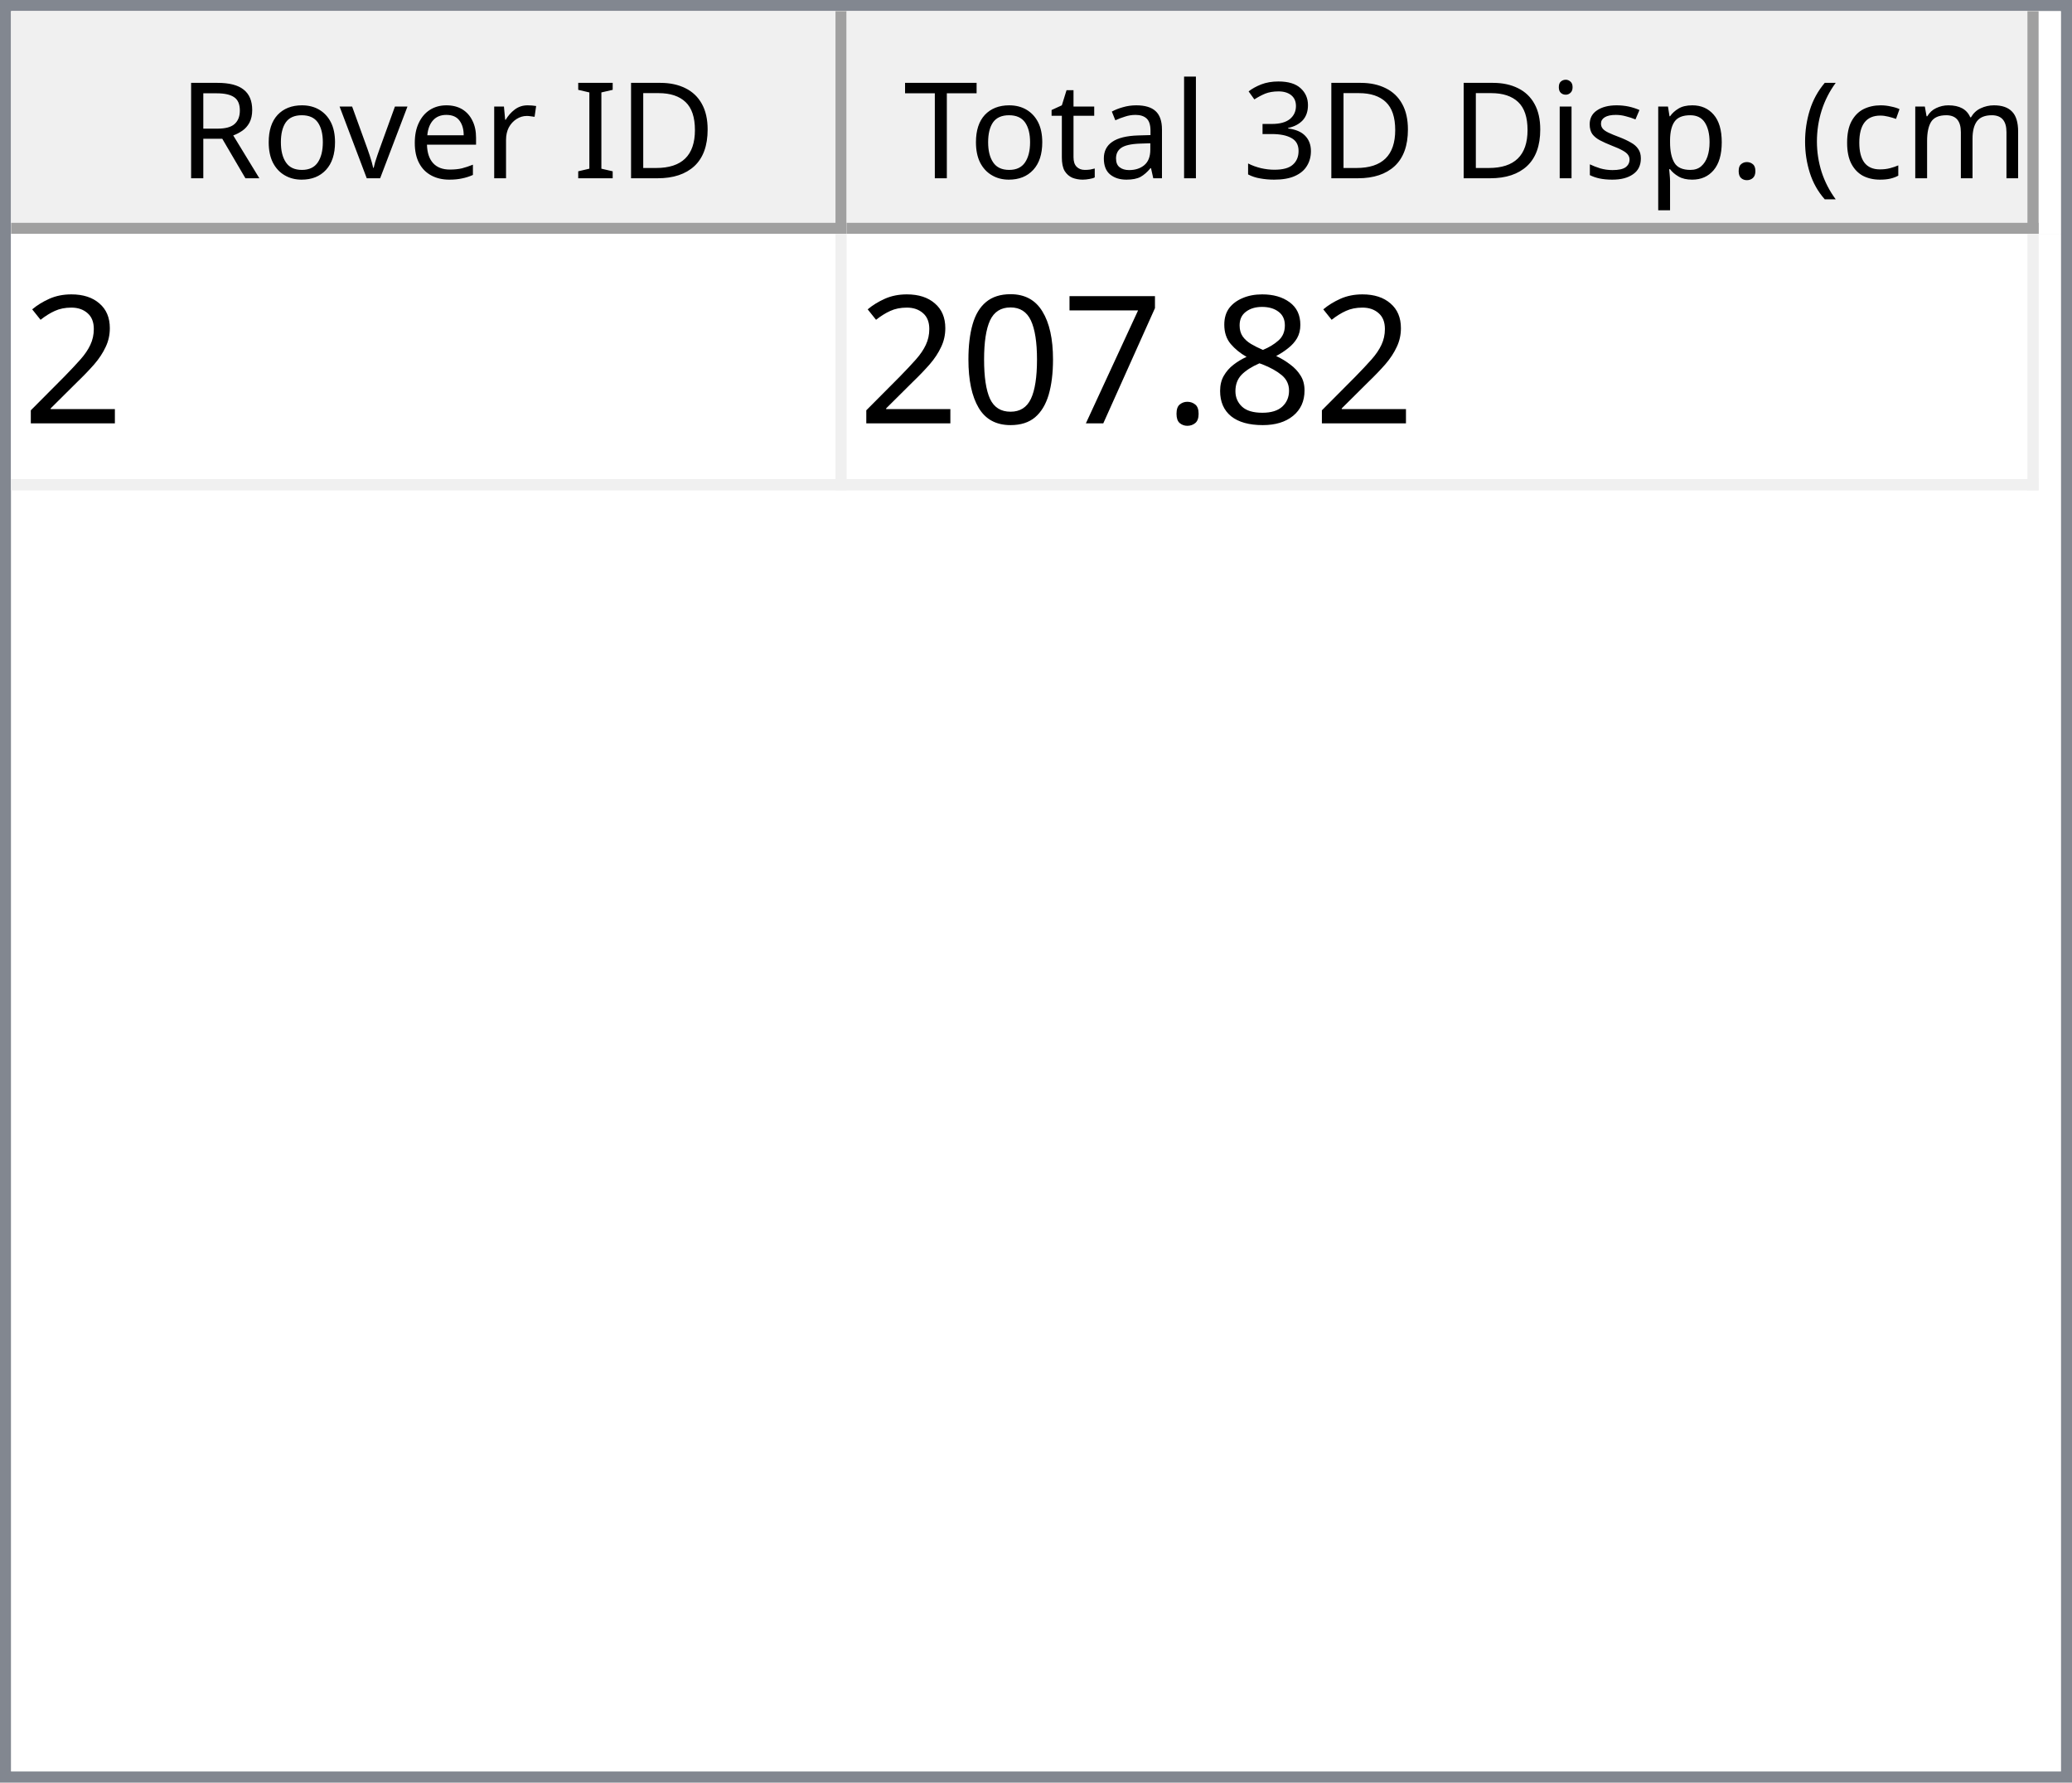
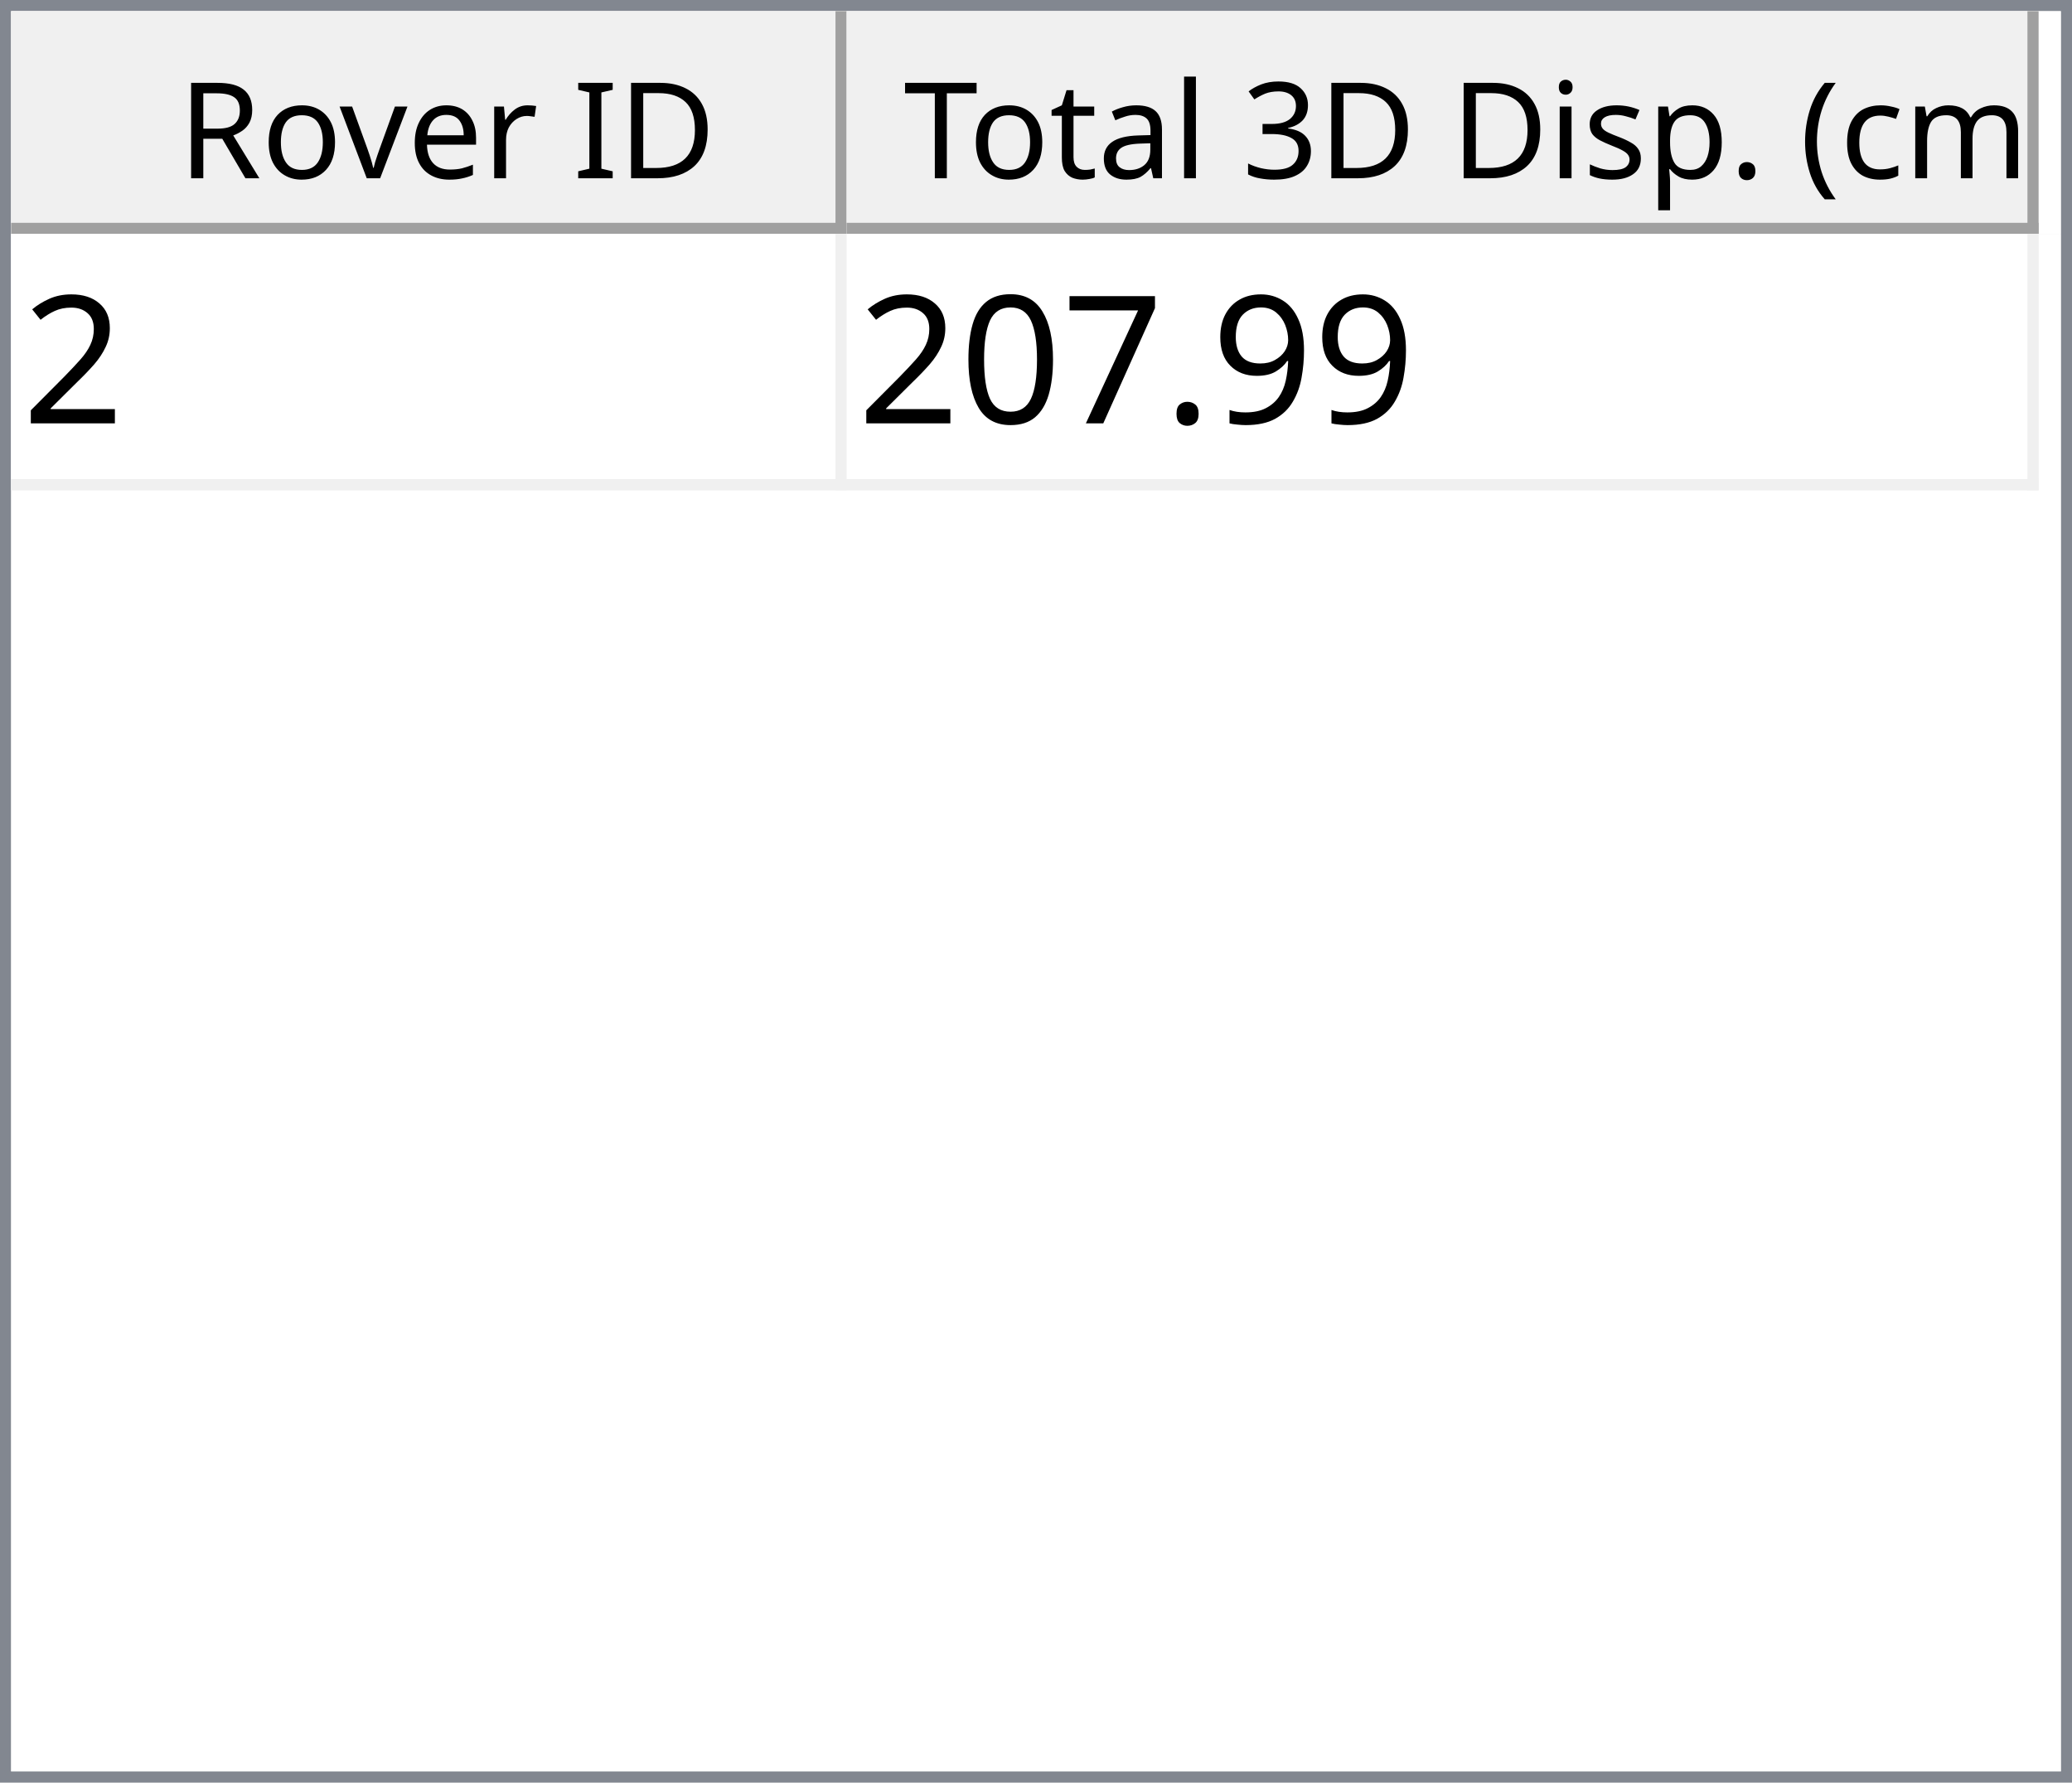
<svg xmlns="http://www.w3.org/2000/svg" style="fill-opacity:1; color-rendering:auto; color-interpolation:auto; text-rendering:auto; stroke:black; stroke-linecap:square; stroke-miterlimit:10; shape-rendering:auto; stroke-opacity:1; fill:black; stroke-dasharray:none; font-weight:normal; stroke-width:1; font-family:'Dialog'; font-style:normal; stroke-linejoin:miter; font-size:12px; stroke-dashoffset:0; image-rendering:auto;" width="186" height="160">
  <defs id="genericDefs" />
  <g>
    <defs id="defs1">
      <clipPath clipPathUnits="userSpaceOnUse" id="clipPath1">
        <path d="M0 0 L186 0 L186 160 L0 160 L0 0 Z" />
      </clipPath>
      <clipPath clipPathUnits="userSpaceOnUse" id="clipPath2">
        <path d="M0 0 L0 160 L186 160 L186 0 Z" />
      </clipPath>
      <clipPath clipPathUnits="userSpaceOnUse" id="clipPath3">
        <path d="M0 0 L0 20 L184 20 L184 0 Z" />
      </clipPath>
      <clipPath clipPathUnits="userSpaceOnUse" id="clipPath4">
        <path d="M0 0 L0 20 L75 20 L75 0 Z" />
      </clipPath>
      <clipPath clipPathUnits="userSpaceOnUse" id="clipPath5">
        <path d="M1 1 L1 19 L74 19 L74 1 Z" />
      </clipPath>
      <clipPath clipPathUnits="userSpaceOnUse" id="clipPath6">
        <path d="M0 0 L0 18 L73 18 L73 0 Z" />
      </clipPath>
      <clipPath clipPathUnits="userSpaceOnUse" id="clipPath7">
        <path d="M-0.5 -0.5 L-0.5 19.5 L74.5 19.5 L74.5 -0.5 Z" />
      </clipPath>
      <clipPath clipPathUnits="userSpaceOnUse" id="clipPath8">
        <path d="M0 0 L0 20 L107 20 L107 0 Z" />
      </clipPath>
      <clipPath clipPathUnits="userSpaceOnUse" id="clipPath9">
        <path d="M1 1 L1 19 L106 19 L106 1 Z" />
      </clipPath>
      <clipPath clipPathUnits="userSpaceOnUse" id="clipPath10">
        <path d="M0 0 L0 18 L105 18 L105 0 Z" />
      </clipPath>
      <clipPath clipPathUnits="userSpaceOnUse" id="clipPath11">
        <path d="M-0.5 -0.5 L-0.5 19.5 L106.5 19.5 L106.5 -0.5 Z" />
      </clipPath>
      <clipPath clipPathUnits="userSpaceOnUse" id="clipPath12">
        <path d="M0 0 L0 138 L184 138 L184 0 Z" />
      </clipPath>
      <clipPath clipPathUnits="userSpaceOnUse" id="clipPath13">
        <path d="M0 0 L0 23 L182 23 L182 0 Z" />
      </clipPath>
      <clipPath clipPathUnits="userSpaceOnUse" id="clipPath14">
        <path d="M-0.5 -0.5 L-0.5 22.5 L181.5 22.5 L181.5 -0.5 Z" />
      </clipPath>
      <clipPath clipPathUnits="userSpaceOnUse" id="clipPath15">
        <path d="M0 0 L0 22 L74 22 L74 0 Z" />
      </clipPath>
      <clipPath clipPathUnits="userSpaceOnUse" id="clipPath16">
        <path d="M0 0 L0 22 L106 22 L106 0 Z" />
      </clipPath>
      <font horiz-adv-x="64.551" id="font1">
        <font-face ascent="107.91" descent="25.098" units-per-em="100" style="font-style:normal; font-family:Segoe UI; font-weight:normal;" />
        <missing-glyph horiz-adv-x="64.551" d="M8.109 0 L8.109 68.266 L56.453 68.266 L56.453 0 L8.109 0 ZM15.328 7.234 L49.219 7.234 L49.219 61.031 L15.328 61.031 L15.328 7.234 Z" />
        <glyph unicode="D" horiz-adv-x="70.117" d="M9.188 0 L9.188 70.016 L28.516 70.016 Q65.531 70.016 65.531 35.891 Q65.531 19.672 55.25 9.836 Q44.969 0 27.734 0 L9.188 0 ZM17.391 62.594 L17.391 7.422 L27.828 7.422 Q41.609 7.422 49.273 14.797 Q56.938 22.172 56.938 35.688 Q56.938 62.594 28.328 62.594 L17.391 62.594 Z" />
        <glyph unicode="I" horiz-adv-x="26.611" d="M17.391 0 L9.188 0 L9.188 70.016 L17.391 70.016 L17.391 0 Z" />
        <glyph unicode=" " horiz-adv-x="27.393" d="" />
        <glyph unicode="r" horiz-adv-x="34.766" d="M34.188 41.891 Q32.078 43.5 28.125 43.5 Q23 43.5 19.555 38.672 Q16.109 33.844 16.109 25.484 L16.109 0 L8.109 0 L8.109 50 L16.109 50 L16.109 39.703 L16.312 39.703 Q18.016 44.969 21.531 47.922 Q25.047 50.875 29.391 50.875 Q32.516 50.875 34.188 50.203 L34.188 41.891 Z" />
        <glyph unicode="e" horiz-adv-x="52.295" d="M48.297 23 L12.984 23 Q13.188 14.656 17.484 10.109 Q21.781 5.562 29.297 5.562 Q37.75 5.562 44.828 11.141 L44.828 3.609 Q38.234 -1.172 27.391 -1.172 Q16.797 -1.172 10.742 5.641 Q4.688 12.453 4.688 24.812 Q4.688 36.469 11.305 43.82 Q17.922 51.172 27.734 51.172 Q37.547 51.172 42.922 44.828 Q48.297 38.484 48.297 27.203 L48.297 23 ZM40.094 29.781 Q40.047 36.719 36.75 40.578 Q33.453 44.438 27.594 44.438 Q21.922 44.438 17.969 40.383 Q14.016 36.328 13.094 29.781 L40.094 29.781 Z" />
        <glyph unicode="v" horiz-adv-x="47.9" d="M47.406 50 L27.484 0 L19.625 0 L0.688 50 L9.469 50 L22.172 13.672 Q23.578 9.672 23.922 6.688 L24.125 6.688 Q24.609 10.453 25.688 13.484 L38.969 50 L47.406 50 Z" />
        <glyph unicode="o" horiz-adv-x="58.594" d="M29 -1.172 Q17.922 -1.172 11.305 5.836 Q4.688 12.844 4.688 24.422 Q4.688 37.016 11.57 44.094 Q18.453 51.172 30.172 51.172 Q41.359 51.172 47.633 44.289 Q53.906 37.406 53.906 25.203 Q53.906 13.234 47.141 6.031 Q40.375 -1.172 29 -1.172 ZM29.594 44.438 Q21.875 44.438 17.383 39.188 Q12.891 33.938 12.891 24.703 Q12.891 15.828 17.43 10.695 Q21.969 5.562 29.594 5.562 Q37.359 5.562 41.531 10.594 Q45.703 15.625 45.703 24.906 Q45.703 34.281 41.531 39.359 Q37.359 44.438 29.594 44.438 Z" />
        <glyph unicode="R" horiz-adv-x="59.814" d="M59.375 0 L49.609 0 L37.891 19.625 Q36.281 22.359 34.766 24.289 Q33.25 26.219 31.664 27.438 Q30.078 28.656 28.25 29.219 Q26.422 29.781 24.125 29.781 L17.391 29.781 L17.391 0 L9.188 0 L9.188 70.016 L30.078 70.016 Q34.672 70.016 38.555 68.867 Q42.438 67.719 45.289 65.375 Q48.141 63.031 49.758 59.547 Q51.375 56.062 51.375 51.375 Q51.375 47.703 50.273 44.656 Q49.172 41.609 47.148 39.211 Q45.125 36.812 42.266 35.133 Q39.406 33.453 35.844 32.516 L35.844 32.328 Q37.594 31.547 38.891 30.547 Q40.188 29.547 41.359 28.18 Q42.531 26.812 43.68 25.078 Q44.828 23.344 46.234 21.047 L59.375 0 ZM17.391 62.594 L17.391 37.203 L28.516 37.203 Q31.594 37.203 34.203 38.133 Q36.812 39.062 38.719 40.797 Q40.625 42.531 41.703 45.047 Q42.781 47.562 42.781 50.688 Q42.781 56.297 39.141 59.445 Q35.5 62.594 28.609 62.594 L17.391 62.594 Z" />
        <glyph unicode=")" horiz-adv-x="30.176" d="M8.297 -15.922 L1.172 -15.922 Q16.406 2.344 16.406 26.812 Q16.406 51.469 1.078 70.016 L8.297 70.016 Q23.531 52.156 23.531 26.703 Q23.531 1.375 8.297 -15.922 Z" />
        <glyph unicode="m" horiz-adv-x="86.133" d="M79.109 0 L71.094 0 L71.094 28.719 Q71.094 37.016 68.531 40.727 Q65.969 44.438 59.906 44.438 Q54.781 44.438 51.195 39.75 Q47.609 35.062 47.609 28.516 L47.609 0 L39.594 0 L39.594 29.688 Q39.594 44.438 28.219 44.438 Q22.953 44.438 19.531 40.016 Q16.109 35.594 16.109 28.516 L16.109 0 L8.109 0 L8.109 50 L16.109 50 L16.109 42.094 L16.312 42.094 Q21.625 51.172 31.844 51.172 Q36.969 51.172 40.773 48.312 Q44.578 45.453 46 40.828 Q51.562 51.172 62.594 51.172 Q79.109 51.172 79.109 30.812 L79.109 0 Z" />
        <glyph unicode="c" horiz-adv-x="46.191" d="M42.188 2.297 Q36.422 -1.172 28.516 -1.172 Q17.828 -1.172 11.258 5.789 Q4.688 12.75 4.688 23.828 Q4.688 36.188 11.766 43.68 Q18.844 51.172 30.672 51.172 Q37.25 51.172 42.281 48.734 L42.281 40.531 Q36.719 44.438 30.375 44.438 Q22.703 44.438 17.797 38.945 Q12.891 33.453 12.891 24.516 Q12.891 15.719 17.508 10.641 Q22.125 5.562 29.891 5.562 Q36.422 5.562 42.188 9.906 L42.188 2.297 Z" />
        <glyph unicode="(" horiz-adv-x="30.176" d="M29.109 -15.922 L21.969 -15.922 Q6.844 1.375 6.844 26.703 Q6.844 52.156 21.969 70.016 L29.203 70.016 Q13.875 51.469 13.875 26.812 Q13.875 2.344 29.109 -15.922 Z" />
        <glyph unicode="." horiz-adv-x="21.68" d="M10.891 -1.078 Q8.641 -1.078 7.055 0.539 Q5.469 2.156 5.469 4.391 Q5.469 6.641 7.055 8.273 Q8.641 9.906 10.891 9.906 Q13.188 9.906 14.797 8.273 Q16.406 6.641 16.406 4.391 Q16.406 2.156 14.797 0.539 Q13.188 -1.078 10.891 -1.078 Z" />
        <glyph unicode="p" horiz-adv-x="58.789" d="M16.312 7.234 L16.109 7.234 L16.109 -23 L8.109 -23 L8.109 50 L16.109 50 L16.109 41.219 L16.312 41.219 Q22.219 51.172 33.594 51.172 Q43.266 51.172 48.688 44.461 Q54.109 37.75 54.109 26.469 Q54.109 13.922 48 6.375 Q41.891 -1.172 31.297 -1.172 Q21.578 -1.172 16.312 7.234 ZM16.109 27.391 L16.109 20.406 Q16.109 14.203 20.141 9.883 Q24.172 5.562 30.375 5.562 Q37.641 5.562 41.773 11.133 Q45.906 16.703 45.906 26.609 Q45.906 34.969 42.047 39.703 Q38.188 44.438 31.594 44.438 Q24.609 44.438 20.359 39.578 Q16.109 34.719 16.109 27.391 Z" />
        <glyph unicode="s" horiz-adv-x="42.432" d="M5.078 1.812 L5.078 10.406 Q11.625 5.562 19.484 5.562 Q30.031 5.562 30.031 12.594 Q30.031 14.594 29.125 15.992 Q28.219 17.391 26.68 18.461 Q25.141 19.531 23.07 20.383 Q21 21.234 18.609 22.172 Q15.281 23.484 12.766 24.828 Q10.25 26.172 8.57 27.859 Q6.891 29.547 6.031 31.695 Q5.172 33.844 5.172 36.719 Q5.172 40.234 6.789 42.945 Q8.406 45.656 11.086 47.484 Q13.766 49.312 17.211 50.242 Q20.656 51.172 24.312 51.172 Q30.812 51.172 35.938 48.922 L35.938 40.828 Q30.422 44.438 23.25 44.438 Q21 44.438 19.195 43.922 Q17.391 43.406 16.094 42.477 Q14.797 41.547 14.086 40.258 Q13.375 38.969 13.375 37.406 Q13.375 35.453 14.086 34.133 Q14.797 32.812 16.164 31.789 Q17.531 30.766 19.484 29.938 Q21.438 29.109 23.922 28.125 Q27.25 26.859 29.883 25.516 Q32.516 24.172 34.375 22.484 Q36.234 20.797 37.234 18.602 Q38.234 16.406 38.234 13.375 Q38.234 9.672 36.602 6.938 Q34.969 4.203 32.234 2.398 Q29.5 0.594 25.93 -0.289 Q22.359 -1.172 18.453 -1.172 Q10.75 -1.172 5.078 1.812 Z" />
        <glyph unicode="i" horiz-adv-x="24.219" d="M12.203 62.703 Q10.062 62.703 8.547 64.164 Q7.031 65.625 7.031 67.875 Q7.031 70.125 8.547 71.609 Q10.062 73.094 12.203 73.094 Q14.406 73.094 15.945 71.609 Q17.484 70.125 17.484 67.875 Q17.484 65.719 15.945 64.211 Q14.406 62.703 12.203 62.703 ZM16.109 0 L8.109 0 L8.109 50 L16.109 50 L16.109 0 Z" />
        <glyph unicode="3" horiz-adv-x="53.906" d="M46.531 19.828 Q46.531 15.094 44.75 11.211 Q42.969 7.328 39.719 4.57 Q36.469 1.812 31.93 0.297 Q27.391 -1.219 21.922 -1.219 Q11.922 -1.219 6 2.594 L6 11.188 Q13.094 5.609 22.219 5.609 Q25.875 5.609 28.828 6.539 Q31.781 7.469 33.906 9.227 Q36.031 10.984 37.18 13.477 Q38.328 15.969 38.328 19.094 Q38.328 32.812 18.797 32.812 L12.984 32.812 L12.984 39.594 L18.5 39.594 Q35.797 39.594 35.797 52.484 Q35.797 64.406 22.609 64.406 Q15.188 64.406 8.688 59.422 L8.688 67.188 Q15.375 71.188 24.609 71.188 Q29 71.188 32.57 69.969 Q36.141 68.75 38.68 66.555 Q41.219 64.359 42.609 61.281 Q44 58.203 44 54.5 Q44 40.672 30.031 36.719 L30.031 36.531 Q33.594 36.141 36.625 34.797 Q39.656 33.453 41.852 31.305 Q44.047 29.156 45.289 26.25 Q46.531 23.344 46.531 19.828 Z" />
        <glyph unicode="l" horiz-adv-x="24.219" d="M16.109 0 L8.109 0 L8.109 74.031 L16.109 74.031 L16.109 0 Z" />
        <glyph unicode="a" horiz-adv-x="50.879" d="M43.891 0 L35.891 0 L35.891 7.812 L35.688 7.812 Q30.469 -1.172 20.312 -1.172 Q12.844 -1.172 8.617 2.781 Q4.391 6.734 4.391 13.281 Q4.391 27.297 20.906 29.594 L35.891 31.688 Q35.891 44.438 25.594 44.438 Q16.547 44.438 9.281 38.281 L9.281 46.484 Q16.656 51.172 26.266 51.172 Q43.891 51.172 43.891 32.516 L43.891 0 ZM35.891 25.297 L23.828 23.641 Q18.266 22.859 15.43 20.875 Q12.594 18.891 12.594 13.875 Q12.594 10.203 15.211 7.883 Q17.828 5.562 22.172 5.562 Q28.125 5.562 32.008 9.742 Q35.891 13.922 35.891 20.312 L35.891 25.297 Z" />
        <glyph unicode="t" horiz-adv-x="33.887" d="M31.297 0.484 Q28.469 -1.078 23.828 -1.078 Q10.688 -1.078 10.688 13.578 L10.688 43.172 L2.094 43.172 L2.094 50 L10.688 50 L10.688 62.203 L18.703 64.797 L18.703 50 L31.297 50 L31.297 43.172 L18.703 43.172 L18.703 14.984 Q18.703 9.969 20.414 7.82 Q22.125 5.672 26.078 5.672 Q29.109 5.672 31.297 7.328 L31.297 0.484 Z" />
        <glyph unicode="T" horiz-adv-x="52.393" d="M50.594 62.594 L30.375 62.594 L30.375 0 L22.172 0 L22.172 62.594 L2 62.594 L2 70.016 L50.594 70.016 L50.594 62.594 Z" />
      </font>
      <font horiz-adv-x="75.0" id="font2">
        <font-face ascent="100.537" descent="21.973" units-per-em="100" style="font-style:normal; font-family:sans-serif; font-weight:normal;" />
        <missing-glyph horiz-adv-x="75.0" d="M12.5 0 L12.5 62.5 L62.5 62.5 L62.5 0 L12.5 0 ZM14.062 1.562 L60.938 1.562 L60.938 60.938 L14.062 60.938 L14.062 1.562 Z" />
        <glyph unicode="2" horiz-adv-x="55.615" d="M50.344 8.453 L50.344 0 L3.031 0 Q2.938 3.172 4.047 6.109 Q5.859 10.938 9.836 15.625 Q13.812 20.312 21.344 26.469 Q33.016 36.031 37.117 41.625 Q41.219 47.219 41.219 52.203 Q41.219 57.422 37.477 61.008 Q33.734 64.594 27.734 64.594 Q21.391 64.594 17.578 60.789 Q13.766 56.984 13.719 50.25 L4.688 51.172 Q5.609 61.281 11.664 66.578 Q17.719 71.875 27.938 71.875 Q38.234 71.875 44.242 66.164 Q50.25 60.453 50.25 52 Q50.25 47.703 48.492 43.555 Q46.734 39.406 42.656 34.812 Q38.578 30.219 29.109 22.219 Q21.188 15.578 18.945 13.211 Q16.703 10.844 15.234 8.453 L50.344 8.453 Z" />
-         <glyph unicode="8" horiz-adv-x="55.615" d="M17.672 38.812 Q12.203 40.828 9.57 44.539 Q6.938 48.25 6.938 53.422 Q6.938 61.234 12.555 66.555 Q18.172 71.875 27.484 71.875 Q36.859 71.875 42.578 66.43 Q48.297 60.984 48.297 53.172 Q48.297 48.188 45.68 44.508 Q43.062 40.828 37.75 38.812 Q44.344 36.672 47.781 31.883 Q51.219 27.094 51.219 20.453 Q51.219 11.281 44.727 5.031 Q38.234 -1.219 27.641 -1.219 Q17.047 -1.219 10.547 5.055 Q4.047 11.328 4.047 20.703 Q4.047 27.688 7.594 32.398 Q11.141 37.109 17.672 38.812 ZM15.922 53.719 Q15.922 48.641 19.195 45.414 Q22.469 42.188 27.688 42.188 Q32.766 42.188 36.016 45.383 Q39.266 48.578 39.266 53.219 Q39.266 58.062 35.914 61.359 Q32.562 64.656 27.594 64.656 Q22.562 64.656 19.242 61.43 Q15.922 58.203 15.922 53.719 ZM13.094 20.656 Q13.094 16.891 14.875 13.375 Q16.656 9.859 20.172 7.93 Q23.688 6 27.734 6 Q34.031 6 38.133 10.055 Q42.234 14.109 42.234 20.359 Q42.234 26.703 38.016 30.859 Q33.797 35.016 27.438 35.016 Q21.234 35.016 17.164 30.914 Q13.094 26.812 13.094 20.656 Z" />
+         <glyph unicode="9" horiz-adv-x="55.615" d="M5.469 16.547 L13.922 17.328 Q14.984 11.375 18.016 8.688 Q21.047 6 25.781 6 Q29.828 6 32.883 7.859 Q35.938 9.719 37.891 12.82 Q39.844 15.922 41.164 21.195 Q42.484 26.469 42.484 31.938 Q42.484 32.516 42.438 33.688 Q39.797 29.5 35.234 26.883 Q30.672 24.266 25.344 24.266 Q16.453 24.266 10.305 30.711 Q4.156 37.156 4.156 47.703 Q4.156 58.594 10.578 65.234 Q17 71.875 26.656 71.875 Q33.641 71.875 39.43 68.117 Q45.219 64.359 48.219 57.398 Q51.219 50.438 51.219 37.25 Q51.219 23.531 48.242 15.406 Q45.266 7.281 39.383 3.031 Q33.5 -1.219 25.594 -1.219 Q17.188 -1.219 11.867 3.445 Q6.547 8.109 5.469 16.547 ZM41.453 48.141 Q41.453 55.719 37.43 60.156 Q33.406 64.594 27.734 64.594 Q21.875 64.594 17.531 59.812 Q13.188 55.031 13.188 47.406 Q13.188 40.578 17.312 36.305 Q21.438 32.031 27.484 32.031 Q33.594 32.031 37.523 36.305 Q41.453 40.578 41.453 48.141 Z" />
        <glyph unicode="." horiz-adv-x="27.783" d="M9.078 0 L9.078 10.016 L19.094 10.016 L19.094 0 L9.078 0 Z" />
        <glyph unicode="7" horiz-adv-x="55.615" d="M4.734 62.203 L4.734 70.656 L51.078 70.656 L51.078 63.812 Q44.234 56.547 37.523 44.484 Q30.812 32.422 27.156 19.672 Q24.516 10.688 23.781 0 L14.75 0 Q14.891 8.453 18.062 20.414 Q21.234 32.375 27.172 43.484 Q33.109 54.594 39.797 62.203 L4.734 62.203 Z" />
        <glyph unicode="0" horiz-adv-x="55.615" d="M4.156 35.297 Q4.156 48 6.766 55.742 Q9.375 63.484 14.523 67.68 Q19.672 71.875 27.484 71.875 Q33.25 71.875 37.594 69.555 Q41.938 67.234 44.773 62.867 Q47.609 58.5 49.219 52.227 Q50.828 45.953 50.828 35.297 Q50.828 22.703 48.242 14.969 Q45.656 7.234 40.508 3.008 Q35.359 -1.219 27.484 -1.219 Q17.141 -1.219 11.234 6.203 Q4.156 15.141 4.156 35.297 ZM13.188 35.297 Q13.188 17.672 17.312 11.836 Q21.438 6 27.484 6 Q33.547 6 37.672 11.859 Q41.797 17.719 41.797 35.297 Q41.797 52.984 37.672 58.789 Q33.547 64.594 27.391 64.594 Q21.344 64.594 17.719 59.469 Q13.188 52.938 13.188 35.297 Z" />
      </font>
    </defs>
    <g style="fill:white; stroke:white;">
      <rect x="0" y="0" width="186" style="clip-path:url(#clipPath1); stroke:none;" height="160" />
    </g>
    <g style="fill:white; text-rendering:optimizeSpeed; color-rendering:optimizeSpeed; image-rendering:optimizeSpeed; shape-rendering:crispEdges; stroke:white; color-interpolation:sRGB;">
      <rect x="0" width="186" height="160" y="0" style="stroke:none;" />
      <path style="stroke:none;" d="M0 160 L186 160 L186 0 L0 0 Z" />
    </g>
    <g style="fill:rgb(240,240,240); font-family:'Segoe UI'; stroke:rgb(240,240,240);">
      <rect x="0" y="0" width="186" style="clip-path:url(#clipPath2); stroke:none;" height="160" />
    </g>
    <g style="fill:rgb(130,135,144); font-family:'Segoe UI'; stroke:rgb(130,135,144);">
      <path d="M0 0 L186 0 L186 160 L0 160 L0 0 ZM1 1 L185 1 L185 159 L1 159 L1 1 Z" style="fill-rule:evenodd; clip-path:url(#clipPath2); stroke:none;" />
    </g>
    <g style="fill:white; font-family:'Segoe UI'; stroke:white;" transform="translate(1,1)">
      <rect x="0" y="0" width="184" style="clip-path:url(#clipPath3); stroke:none;" height="20" />
    </g>
    <g style="fill:rgb(240,240,240); font-family:'Segoe UI'; stroke:rgb(240,240,240);" transform="translate(1,1)">
      <rect x="0" y="0" width="75" style="clip-path:url(#clipPath4); stroke:none;" height="20" />
    </g>
    <g style="font-family:'Segoe UI';" transform="translate(2,2)">
      <text x="14" xml:space="preserve" y="14" style="clip-path:url(#clipPath6); stroke:none;">Rover ID</text>
    </g>
    <g style="fill:rgb(160,160,160); font-family:'Segoe UI'; stroke:rgb(160,160,160); stroke-linejoin:bevel;" transform="translate(1.5,1.5)">
      <line x1="74" x2="74" y1="0" style="fill:none; clip-path:url(#clipPath7);" y2="19" />
    </g>
    <g style="fill:rgb(160,160,160); font-family:'Segoe UI'; stroke:rgb(160,160,160); stroke-linejoin:bevel;" transform="matrix(1,0,0,1,1,1) translate(0.5,0.5)">
      <line x1="0" x2="74" y1="19" style="fill:none; clip-path:url(#clipPath7);" y2="19" />
    </g>
    <g style="fill:rgb(240,240,240); font-family:'Segoe UI'; stroke:rgb(240,240,240);" transform="translate(76,1)">
      <rect x="0" y="0" width="107" style="clip-path:url(#clipPath8); stroke:none;" height="20" />
    </g>
    <g style="font-family:'Segoe UI';" transform="translate(77,2)">
      <text x="1" xml:space="preserve" y="14" style="clip-path:url(#clipPath10); stroke:none;"> Total 3D Disp. (cm)</text>
    </g>
    <g style="fill:rgb(160,160,160); font-family:'Segoe UI'; stroke:rgb(160,160,160); stroke-linejoin:bevel;" transform="translate(76.5,1.5)">
      <line x1="106" x2="106" y1="0" style="fill:none; clip-path:url(#clipPath11);" y2="19" />
    </g>
    <g style="fill:rgb(160,160,160); font-family:'Segoe UI'; stroke:rgb(160,160,160); stroke-linejoin:bevel;" transform="matrix(1,0,0,1,76,1) translate(0.5,0.5)">
      <line x1="0" x2="106" y1="19" style="fill:none; clip-path:url(#clipPath11);" y2="19" />
    </g>
    <g style="fill:white; font-family:'Segoe UI'; stroke:white;" transform="translate(1,21)">
      <rect x="0" y="0" width="184" style="clip-path:url(#clipPath12); stroke:none;" height="138" />
    </g>
    <g style="fill:rgb(240,240,240); font-size:16px; font-family:sans-serif; stroke:rgb(240,240,240);" transform="translate(1,21)">
      <rect x="0" y="0" width="182" style="clip-path:url(#clipPath13); stroke:none;" height="23" />
      <line transform="translate(0.5,0.5)" x1="0" x2="181" y1="22" style="clip-path:url(#clipPath14); fill:none; stroke-linejoin:bevel;" y2="22" />
    </g>
    <g transform="matrix(1,0,0,1,1,21) translate(0.5,0.5)" style="fill:rgb(240,240,240); font-size:16px; font-family:sans-serif; stroke:rgb(240,240,240); stroke-linejoin:bevel;">
      <line x1="74" x2="74" y1="0" style="fill:none; clip-path:url(#clipPath14);" y2="22" />
    </g>
    <g transform="matrix(1,0,0,1,1,21) translate(0.5,0.5)" style="fill:rgb(240,240,240); font-size:16px; font-family:sans-serif; stroke:rgb(240,240,240); stroke-linejoin:bevel;">
      <line x1="181" x2="181" y1="0" style="fill:none; clip-path:url(#clipPath14);" y2="22" />
    </g>
    <g style="fill:white; font-size:16px; font-family:sans-serif; stroke:white;" transform="matrix(1,0,0,1,1,21)">
      <rect x="0" y="0" width="74" style="clip-path:url(#clipPath15); stroke:none;" height="22" />
      <text x="1" y="17" style="fill:black; clip-path:url(#clipPath15); stroke:none;" xml:space="preserve">2</text>
    </g>
    <g style="fill:white; font-size:16px; font-family:sans-serif; stroke:white;" transform="matrix(1,0,0,1,1,21) translate(75,0)">
      <rect x="0" y="0" width="106" style="clip-path:url(#clipPath16); stroke:none;" height="22" />
-       <text x="1" y="17" style="fill:black; clip-path:url(#clipPath16); stroke:none;" xml:space="preserve">207.82</text>
+       <text x="1" y="17" style="fill:black; clip-path:url(#clipPath16); stroke:none;" xml:space="preserve">207.99</text>
    </g>
  </g>
</svg>
